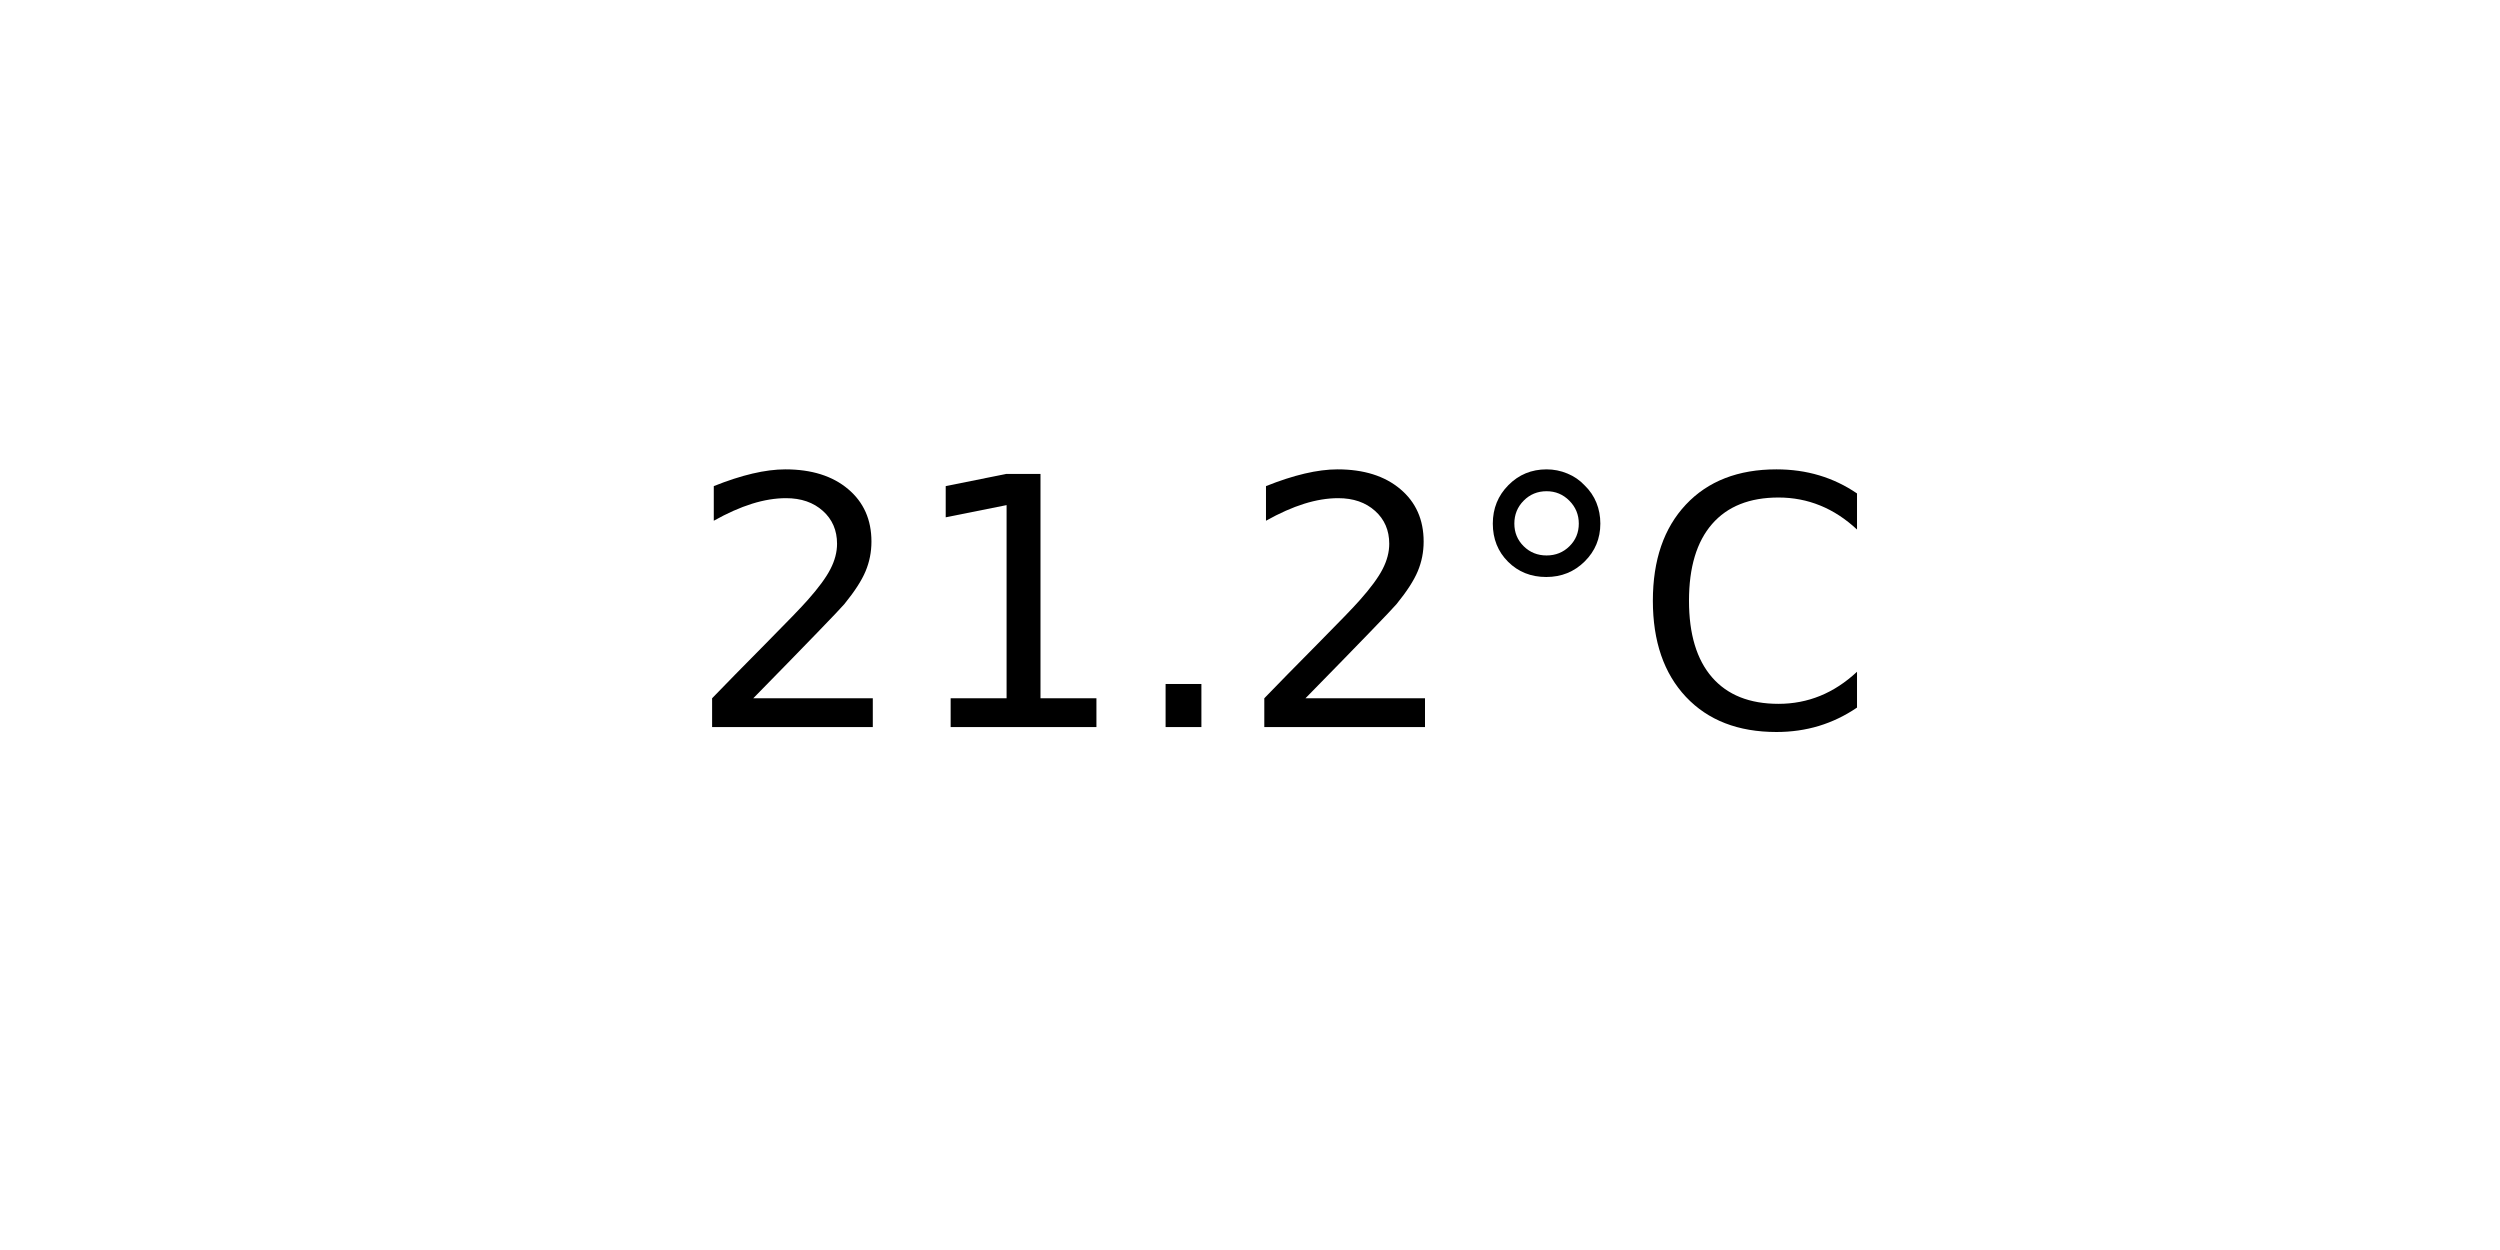
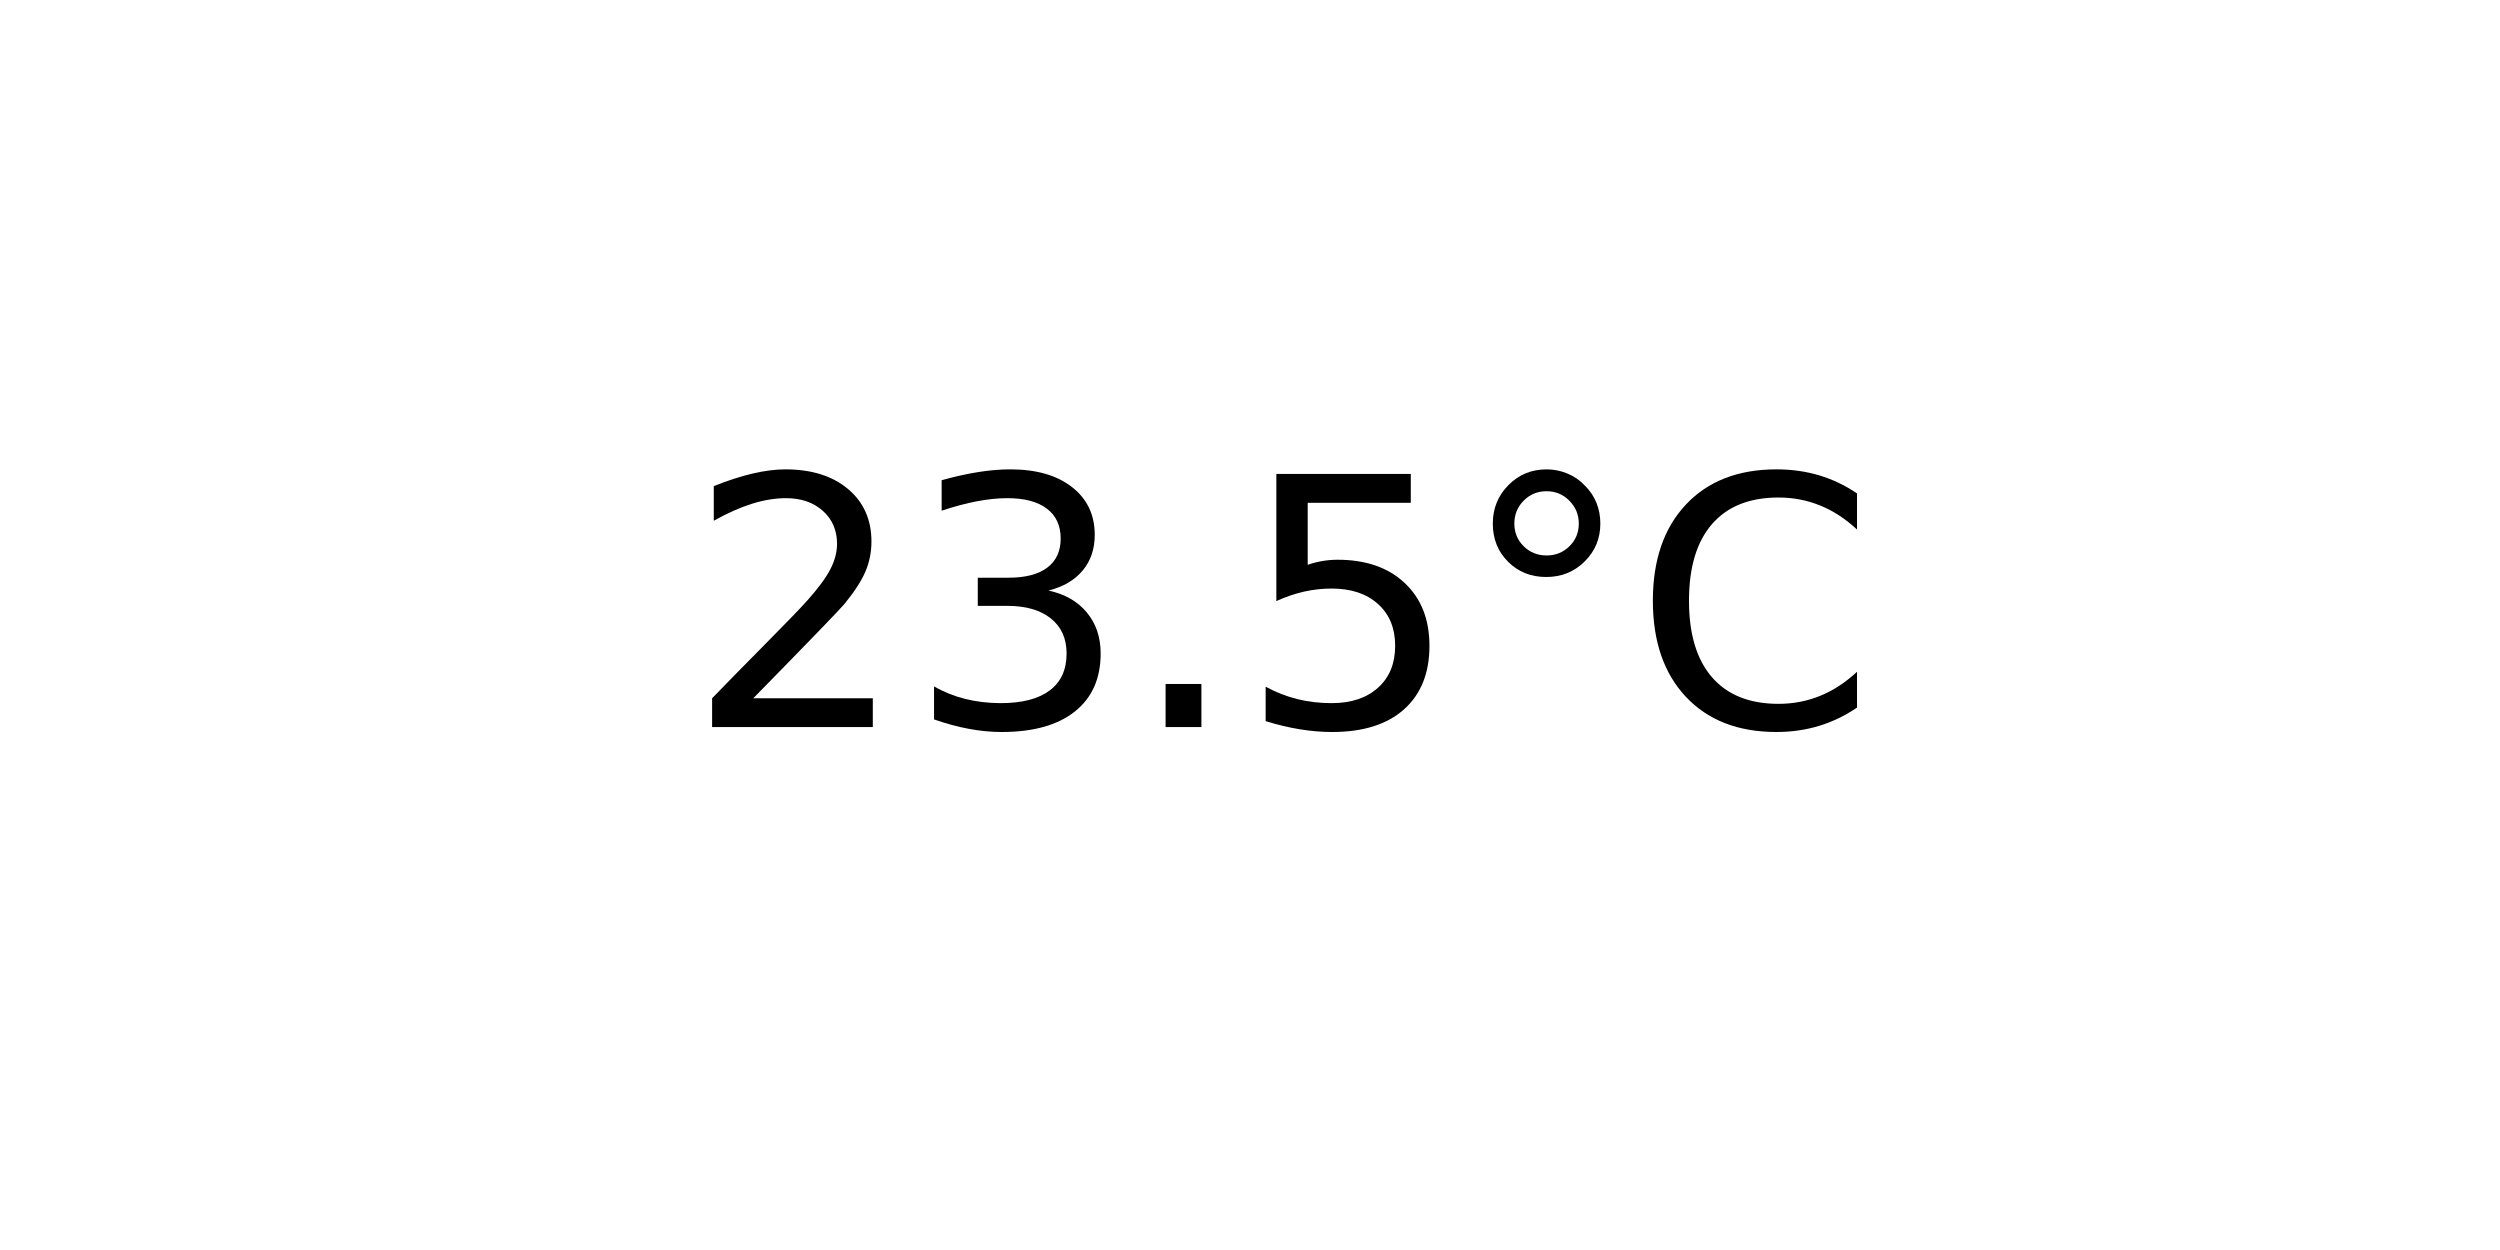
<svg xmlns="http://www.w3.org/2000/svg" xmlns:xlink="http://www.w3.org/1999/xlink" width="72pt" height="36pt" viewBox="0 0 72 36" version="1.1">
  <defs>
    <style type="text/css">*{stroke-linejoin: round; stroke-linecap: butt}</style>
  </defs>
  <g id="figure_1">
    <g id="axes_1">
      <g id="text_1">
        <g transform="translate(19.77578 20.93937) scale(0.1 -0.1)">
          <defs>
            <path id="DejaVuSans-32" d="M 1228 531  L 3431 531  L 3431 0  L 469 0  L 469 531  Q 828 903 1448 1529  Q 2069 2156 2228 2338  Q 2531 2678 2651 2914  Q 2772 3150 2772 3378  Q 2772 3750 2511 3984  Q 2250 4219 1831 4219  Q 1534 4219 1204 4116  Q 875 4013 500 3803  L 500 4441  Q 881 4594 1212 4672  Q 1544 4750 1819 4750  Q 2544 4750 2975 4387  Q 3406 4025 3406 3419  Q 3406 3131 3298 2873  Q 3191 2616 2906 2266  Q 2828 2175 2409 1742  Q 1991 1309 1228 531  z " transform="scale(0.015625)" />
-             <path id="DejaVuSans-31" d="M 794 531  L 1825 531  L 1825 4091  L 703 3866  L 703 4441  L 1819 4666  L 2450 4666  L 2450 531  L 3481 531  L 3481 0  L 794 0  L 794 531  z " transform="scale(0.015625)" />
+             <path id="DejaVuSans-33" d="M 2597 2516  Q 3050 2419 3304 2112  Q 3559 1806 3559 1356  Q 3559 666 3084 287  Q 2609 -91 1734 -91  Q 1441 -91 1130 -33  Q 819 25 488 141  L 488 750  Q 750 597 1062 519  Q 1375 441 1716 441  Q 2309 441 2620 675  Q 2931 909 2931 1356  Q 2931 1769 2642 2001  Q 2353 2234 1838 2234  L 1294 2234  L 1294 2753  L 1863 2753  Q 2328 2753 2575 2939  Q 2822 3125 2822 3475  Q 2822 3834 2567 4026  Q 2313 4219 1838 4219  Q 1578 4219 1281 4162  Q 984 4106 628 3988  L 628 4550  Q 988 4650 1302 4700  Q 1616 4750 1894 4750  Q 2613 4750 3031 4423  Q 3450 4097 3450 3541  Q 3450 3153 3228 2886  Q 3006 2619 2597 2516  z " transform="scale(0.015625)" />
            <path id="DejaVuSans-2e" d="M 684 794  L 1344 794  L 1344 0  L 684 0  L 684 794  z " transform="scale(0.015625)" />
+             <path id="DejaVuSans-35" d="M 691 4666  L 3169 4666  L 3169 4134  L 1269 4134  L 1269 2991  Q 1406 3038 1543 3061  Q 1681 3084 1819 3084  Q 2600 3084 3056 2656  Q 3513 2228 3513 1497  Q 3513 744 3044 326  Q 2575 -91 1722 -91  Q 1428 -91 1123 -41  Q 819 9 494 109  L 494 744  Q 775 591 1075 516  Q 1375 441 1709 441  Q 2250 441 2565 725  Q 2881 1009 2881 1497  Q 2881 1984 2565 2268  Q 2250 2553 1709 2553  Q 1456 2553 1204 2497  Q 953 2441 691 2322  L 691 4666  z " transform="scale(0.015625)" />
            <path id="DejaVuSans-b0" d="M 1600 4347  Q 1350 4347 1178 4173  Q 1006 4000 1006 3750  Q 1006 3503 1178 3333  Q 1350 3163 1600 3163  Q 1850 3163 2022 3333  Q 2194 3503 2194 3750  Q 2194 3997 2020 4172  Q 1847 4347 1600 4347  z M 1600 4750  Q 1800 4750 1984 4673  Q 2169 4597 2303 4453  Q 2447 4313 2519 4134  Q 2591 3956 2591 3750  Q 2591 3338 2302 3052  Q 2013 2766 1594 2766  Q 1172 2766 890 3047  Q 609 3328 609 3750  Q 609 4169 896 4459  Q 1184 4750 1600 4750  z " transform="scale(0.015625)" />
            <path id="DejaVuSans-43" d="M 4122 4306  L 4122 3641  Q 3803 3938 3442 4084  Q 3081 4231 2675 4231  Q 1875 4231 1450 3742  Q 1025 3253 1025 2328  Q 1025 1406 1450 917  Q 1875 428 2675 428  Q 3081 428 3442 575  Q 3803 722 4122 1019  L 4122 359  Q 3791 134 3420 21  Q 3050 -91 2638 -91  Q 1578 -91 968 557  Q 359 1206 359 2328  Q 359 3453 968 4101  Q 1578 4750 2638 4750  Q 3056 4750 3426 4639  Q 3797 4528 4122 4306  z " transform="scale(0.015625)" />
          </defs>
          <use xlink:href="#DejaVuSans-32" />
-           <use xlink:href="#DejaVuSans-31" x="63.623" />
+           <use xlink:href="#DejaVuSans-33" x="63.623" />
          <use xlink:href="#DejaVuSans-2e" x="127.246" />
-           <use xlink:href="#DejaVuSans-32" x="159.033" />
+           <use xlink:href="#DejaVuSans-35" x="159.033" />
          <use xlink:href="#DejaVuSans-b0" x="222.656" />
          <use xlink:href="#DejaVuSans-43" x="272.656" />
        </g>
      </g>
    </g>
  </g>
</svg>
